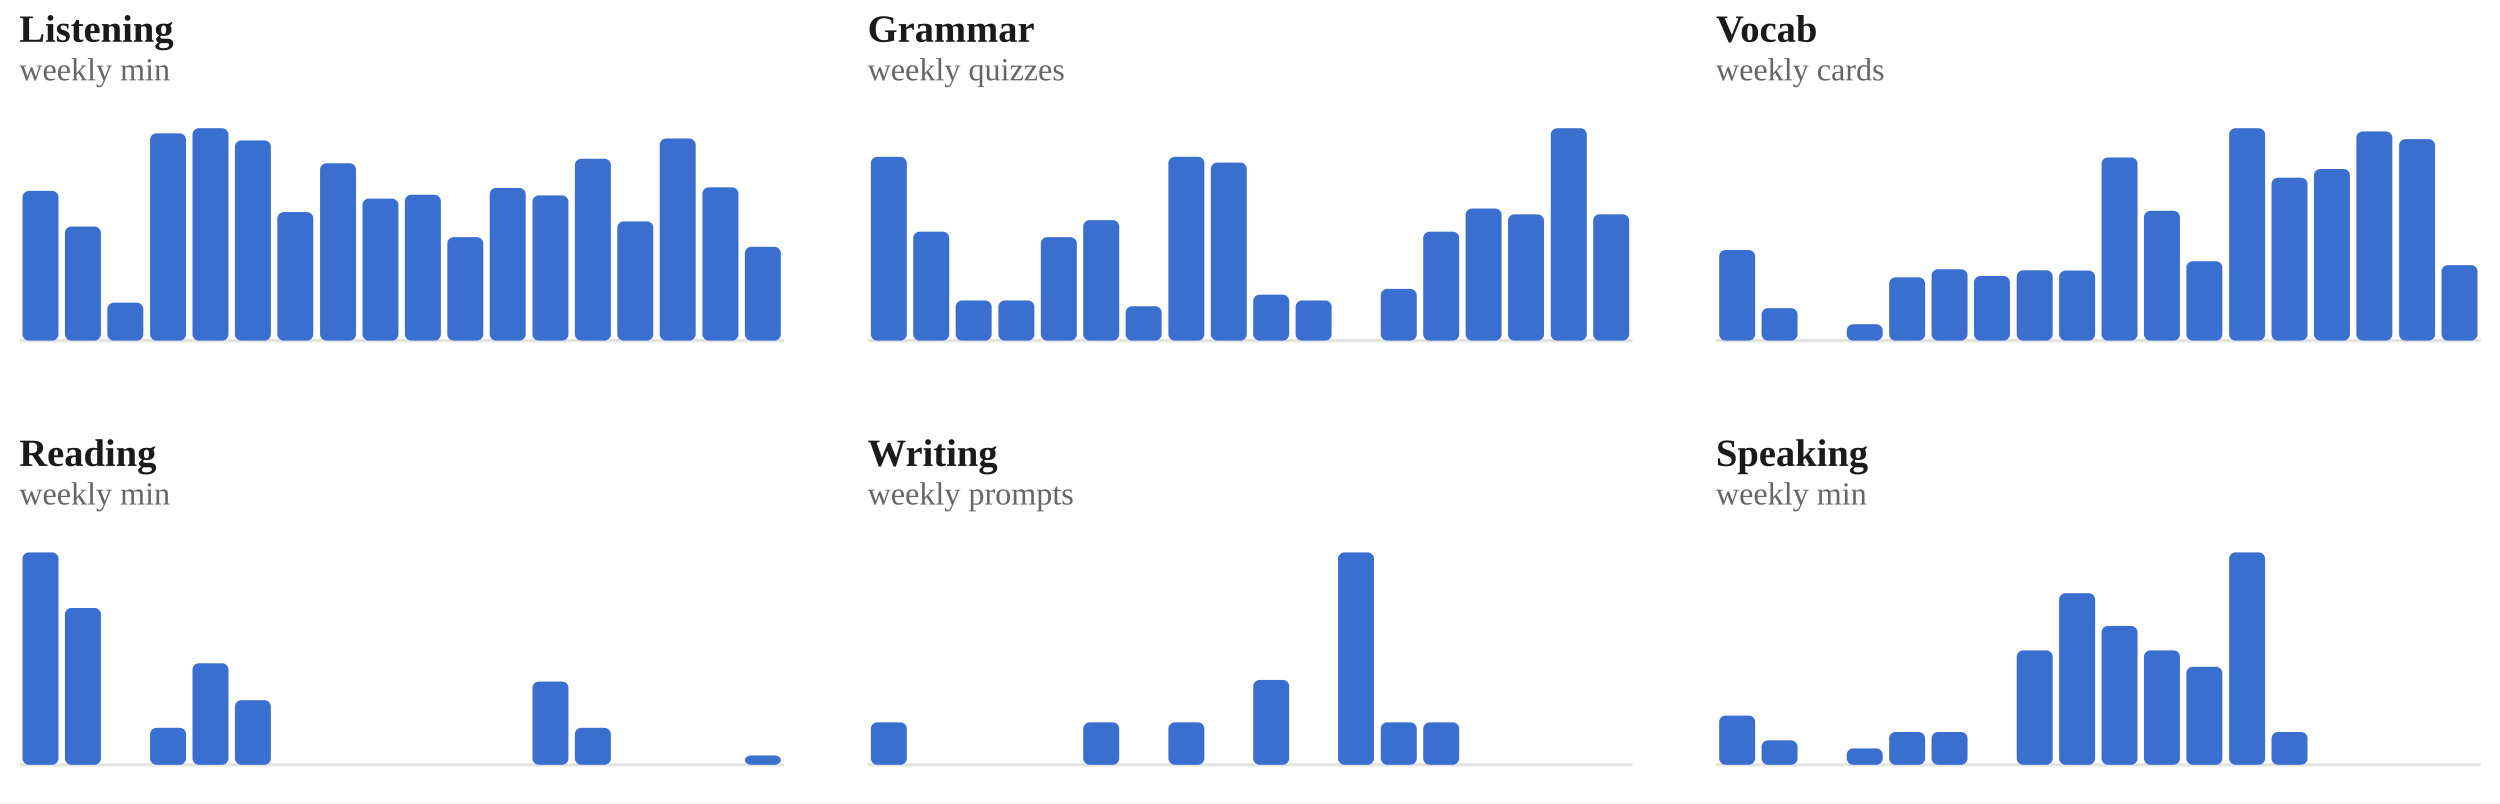
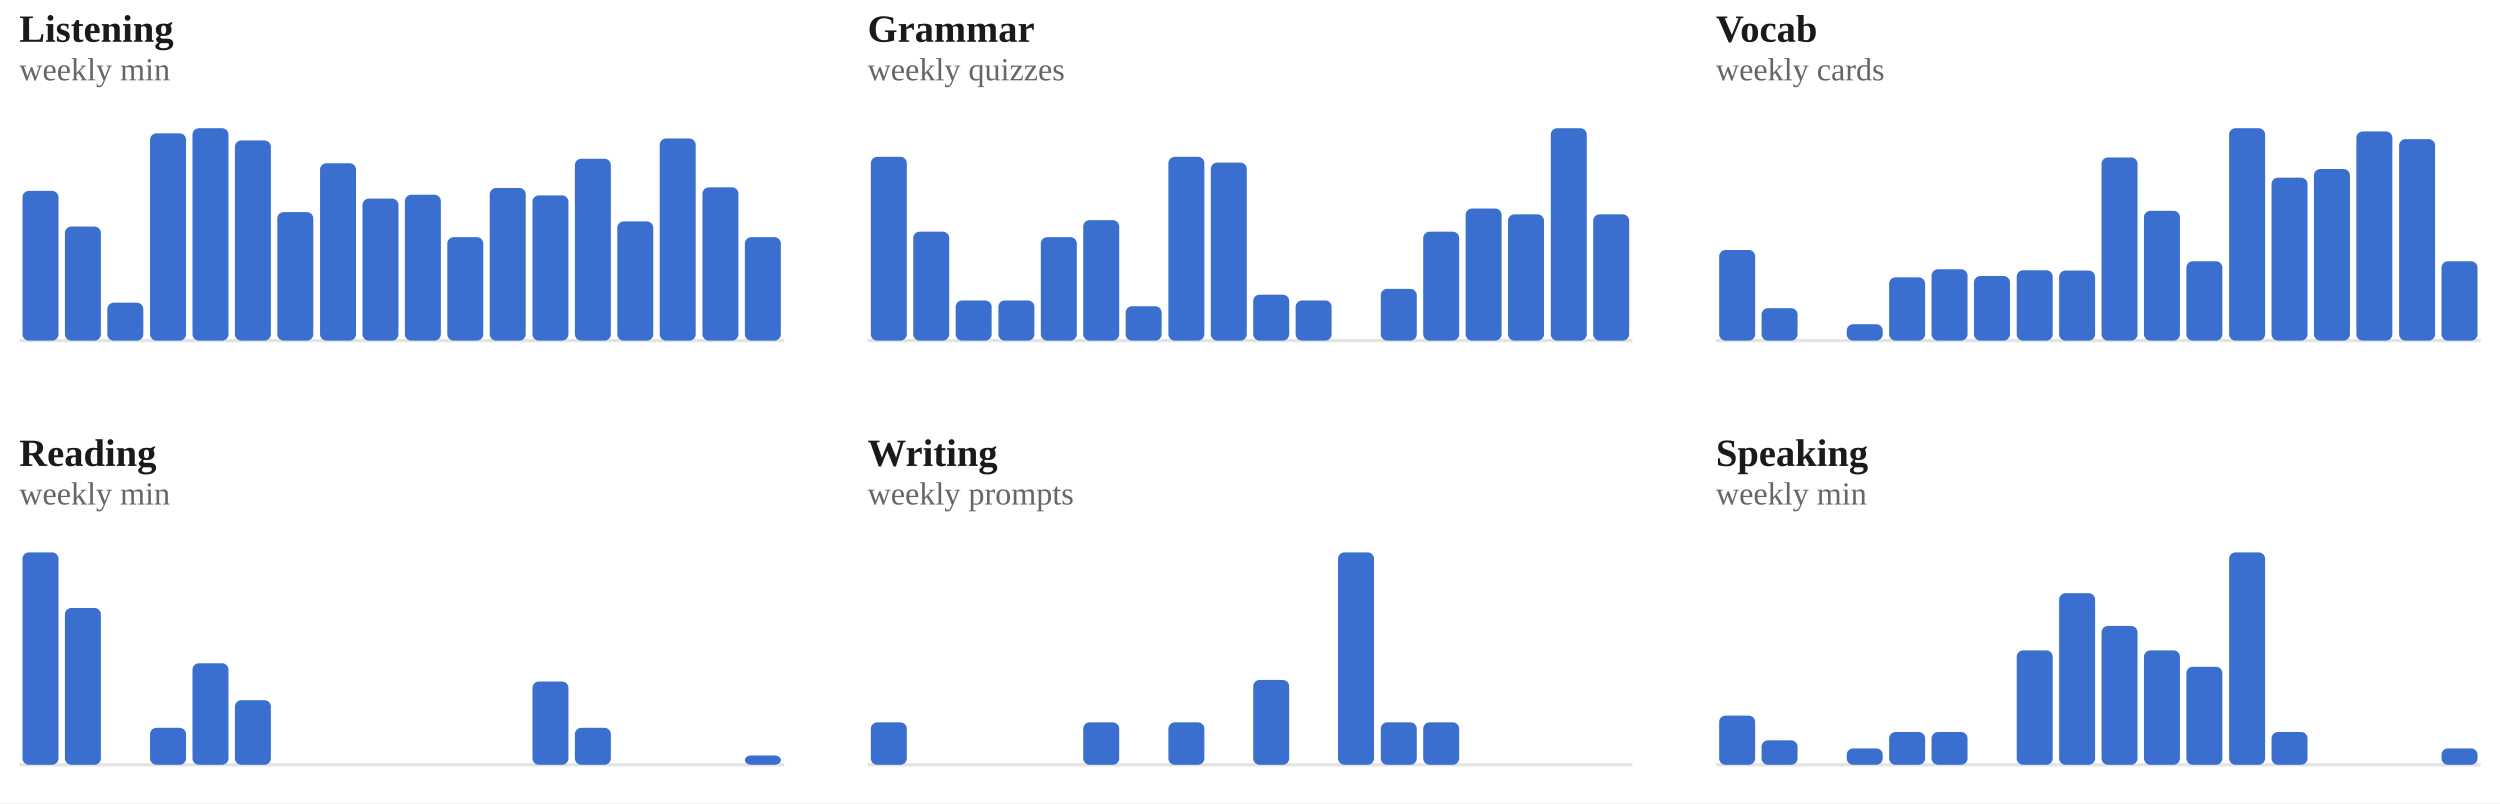
<svg xmlns="http://www.w3.org/2000/svg" viewBox="0 0 778 250" width="100%" role="img" aria-label="Weekly totals per skill">
  <style>
/* per-skill colour switch: set via a sk-* class on a wrapping element, read
   by the mark rules below (falls back to the neutral accent on aggregate
   charts that aren't scoped to one skill, e.g. the calendar or day-of-week) */
.sk-listening{--pc:#ccc319}
.sk-grammar{--pc:#358d35}
.sk-vocab{--pc:#1fa4d6}
.sk-reading{--pc:#7a49ca}
.sk-writing{--pc:#cd519f}
.sk-speaking{--pc:#d05739}
.p-title{fill:#1a1a1a;font-size:12px;font-weight:700}
.p-sub{fill:#666666;font-size:10px}
.p-unit{fill:#666666;font-size:10px}
.p-axis{fill:#666666;font-size:9.5px}
.p-grid{stroke:#e3e3e3;stroke-width:1;stroke-dasharray:2,3}
.p-base{stroke:#e3e3e3;stroke-width:1}
.p-tick{stroke:#e3e3e3;stroke-width:1}
.p-xlab{fill:#666666;font-size:9px;text-anchor:middle}
.p-line{fill:none;stroke:var(--pc,#3a6fd0);stroke-width:2;stroke-linejoin:round;stroke-linecap:round}
.p-area{fill:var(--pc,#3a6fd0);opacity:.12}
.p-end{fill:var(--pc,#3a6fd0);stroke:#ffffff;stroke-width:2}
.p-endlab{fill:#43454a;font-size:10px;text-anchor:end;font-weight:700}
.b-bar{fill:var(--pc,#3a6fd0)}
.b-bar:hover{fill:#29508f;opacity:.9}
.d-lab{fill:#666666;font-size:10px;text-anchor:middle}
.d-val{fill:#43454a;font-size:10px;text-anchor:middle;font-weight:700}
/* heatmap */
.hm-mon{fill:#666666;font-size:10px}
.hm-dow{fill:#666666;font-size:9px;text-anchor:end}
rect:hover{opacity:.82}
/* horizontal bars */
.h-cat{fill:#1a1a1a;font-size:12px;text-anchor:end;dominant-baseline:middle}
.h-track{fill:#e3e3e3;opacity:.5}
.h-fill{fill:var(--pc,#3a6fd0)}
.h-val{fill:#43454a;font-size:11px;font-weight:700;dominant-baseline:middle}
.ts-lab{fill:#1a1a1a;font-size:11px;font-weight:700}
.ts-val{fill:#666666;font-size:11px}
</style>
  <rect x="0" y="0" width="100%" height="100%" fill="#ffffff" />
  <g class="sk-listening">
    <text class="p-title" x="6" y="13">Listening</text>
    <text class="p-sub" x="6" y="25">weekly min</text>
    <line class="p-base" x1="6" y1="106" x2="244" y2="106" />
    <rect class="b-bar" x="7.0" y="59.4" width="11.2" height="46.6" rx="2" />
    <rect class="b-bar" x="20.2" y="70.5" width="11.2" height="35.5" rx="2" />
    <rect class="b-bar" x="33.4" y="94.2" width="11.2" height="11.8" rx="2" />
    <rect class="b-bar" x="46.7" y="41.5" width="11.2" height="64.5" rx="2" />
    <rect class="b-bar" x="59.9" y="39.9" width="11.2" height="66.1" rx="2" />
    <rect class="b-bar" x="73.1" y="43.7" width="11.2" height="62.3" rx="2" />
    <rect class="b-bar" x="86.3" y="66.0" width="11.2" height="40.0" rx="2" />
    <rect class="b-bar" x="99.6" y="50.8" width="11.2" height="55.2" rx="2" />
    <rect class="b-bar" x="112.8" y="61.8" width="11.2" height="44.2" rx="2" />
    <rect class="b-bar" x="126.0" y="60.6" width="11.2" height="45.4" rx="2" />
    <rect class="b-bar" x="139.2" y="73.8" width="11.2" height="32.2" rx="2" />
    <rect class="b-bar" x="152.4" y="58.5" width="11.2" height="47.5" rx="2" />
    <rect class="b-bar" x="165.7" y="60.8" width="11.2" height="45.2" rx="2" />
    <rect class="b-bar" x="178.9" y="49.4" width="11.2" height="56.6" rx="2" />
    <rect class="b-bar" x="192.1" y="68.9" width="11.2" height="37.1" rx="2" />
    <rect class="b-bar" x="205.3" y="43.1" width="11.2" height="62.9" rx="2" />
    <rect class="b-bar" x="218.6" y="58.3" width="11.2" height="47.7" rx="2" />
-     <rect class="b-bar" x="231.8" y="76.8" width="11.2" height="29.2" rx="2" />
+     <rect class="b-bar" x="231.8" y="73.8" width="11.2" height="32.2" rx="2" />
  </g>
  <g class="sk-grammar">
    <text class="p-title" x="270" y="13">Grammar</text>
    <text class="p-sub" x="270" y="25">weekly quizzes</text>
    <line class="p-base" x1="270" y1="106" x2="508" y2="106" />
    <rect class="b-bar" x="271.0" y="48.8" width="11.2" height="57.2" rx="2" />
    <rect class="b-bar" x="284.2" y="72.1" width="11.2" height="33.9" rx="2" />
    <rect class="b-bar" x="297.4" y="93.5" width="11.2" height="12.5" rx="2" />
    <rect class="b-bar" x="310.7" y="93.5" width="11.2" height="12.5" rx="2" />
    <rect class="b-bar" x="323.9" y="73.8" width="11.2" height="32.2" rx="2" />
    <rect class="b-bar" x="337.1" y="68.5" width="11.2" height="37.5" rx="2" />
    <rect class="b-bar" x="350.3" y="95.3" width="11.2" height="10.7" rx="2" />
    <rect class="b-bar" x="363.6" y="48.8" width="11.2" height="57.2" rx="2" />
    <rect class="b-bar" x="376.8" y="50.6" width="11.2" height="55.4" rx="2" />
    <rect class="b-bar" x="390.0" y="91.7" width="11.2" height="14.3" rx="2" />
    <rect class="b-bar" x="403.2" y="93.5" width="11.2" height="12.5" rx="2" />
    <rect class="b-bar" x="416.4" y="106.0" width="11.2" height="0.0" rx="2" />
    <rect class="b-bar" x="429.7" y="89.9" width="11.2" height="16.1" rx="2" />
    <rect class="b-bar" x="442.9" y="72.1" width="11.2" height="33.9" rx="2" />
    <rect class="b-bar" x="456.1" y="64.9" width="11.2" height="41.1" rx="2" />
    <rect class="b-bar" x="469.3" y="66.7" width="11.2" height="39.3" rx="2" />
    <rect class="b-bar" x="482.6" y="39.9" width="11.2" height="66.1" rx="2" />
    <rect class="b-bar" x="495.8" y="66.7" width="11.2" height="39.3" rx="2" />
  </g>
  <g class="sk-vocab">
    <text class="p-title" x="534" y="13">Vocab</text>
    <text class="p-sub" x="534" y="25">weekly cards</text>
    <line class="p-base" x1="534" y1="106" x2="772" y2="106" />
    <rect class="b-bar" x="535.0" y="77.8" width="11.2" height="28.2" rx="2" />
    <rect class="b-bar" x="548.2" y="95.9" width="11.2" height="10.1" rx="2" />
    <rect class="b-bar" x="561.4" y="106.0" width="11.2" height="0.0" rx="2" />
    <rect class="b-bar" x="574.7" y="100.9" width="11.2" height="5.1" rx="2" />
    <rect class="b-bar" x="587.9" y="86.3" width="11.2" height="19.7" rx="2" />
    <rect class="b-bar" x="601.1" y="83.8" width="11.2" height="22.2" rx="2" />
    <rect class="b-bar" x="614.3" y="85.9" width="11.2" height="20.1" rx="2" />
    <rect class="b-bar" x="627.6" y="84.1" width="11.2" height="21.9" rx="2" />
    <rect class="b-bar" x="640.8" y="84.2" width="11.2" height="21.8" rx="2" />
    <rect class="b-bar" x="654.0" y="49.0" width="11.2" height="57.0" rx="2" />
    <rect class="b-bar" x="667.2" y="65.6" width="11.2" height="40.4" rx="2" />
    <rect class="b-bar" x="680.4" y="81.3" width="11.2" height="24.7" rx="2" />
    <rect class="b-bar" x="693.7" y="39.9" width="11.2" height="66.1" rx="2" />
    <rect class="b-bar" x="706.9" y="55.3" width="11.2" height="50.7" rx="2" />
    <rect class="b-bar" x="720.1" y="52.6" width="11.2" height="53.4" rx="2" />
    <rect class="b-bar" x="733.3" y="40.9" width="11.2" height="65.1" rx="2" />
    <rect class="b-bar" x="746.6" y="43.3" width="11.2" height="62.7" rx="2" />
-     <rect class="b-bar" x="759.8" y="82.5" width="11.2" height="23.5" rx="2" />
+     <rect class="b-bar" x="759.8" y="81.3" width="11.2" height="24.7" rx="2" />
  </g>
  <g class="sk-reading">
    <text class="p-title" x="6" y="145">Reading</text>
    <text class="p-sub" x="6" y="157">weekly min</text>
    <line class="p-base" x1="6" y1="238" x2="244" y2="238" />
    <rect class="b-bar" x="7.0" y="171.9" width="11.2" height="66.1" rx="2" />
    <rect class="b-bar" x="20.2" y="189.2" width="11.2" height="48.8" rx="2" />
    <rect class="b-bar" x="33.4" y="238.0" width="11.2" height="0.0" rx="2" />
    <rect class="b-bar" x="46.7" y="226.5" width="11.2" height="11.5" rx="2" />
    <rect class="b-bar" x="59.9" y="206.4" width="11.2" height="31.6" rx="2" />
    <rect class="b-bar" x="73.1" y="217.9" width="11.2" height="20.1" rx="2" />
    <rect class="b-bar" x="86.3" y="238.0" width="11.2" height="0.0" rx="2" />
    <rect class="b-bar" x="99.6" y="238.0" width="11.2" height="0.0" rx="2" />
    <rect class="b-bar" x="112.8" y="238.0" width="11.2" height="0.0" rx="2" />
    <rect class="b-bar" x="126.0" y="238.0" width="11.2" height="0.0" rx="2" />
    <rect class="b-bar" x="139.2" y="238.0" width="11.2" height="0.0" rx="2" />
    <rect class="b-bar" x="152.4" y="238.0" width="11.2" height="0.0" rx="2" />
    <rect class="b-bar" x="165.7" y="212.1" width="11.2" height="25.9" rx="2" />
    <rect class="b-bar" x="178.9" y="226.5" width="11.2" height="11.5" rx="2" />
    <rect class="b-bar" x="192.1" y="238.0" width="11.2" height="0.0" rx="2" />
    <rect class="b-bar" x="205.3" y="238.0" width="11.2" height="0.0" rx="2" />
    <rect class="b-bar" x="218.6" y="238.0" width="11.2" height="0.0" rx="2" />
    <rect class="b-bar" x="231.8" y="235.1" width="11.2" height="2.9" rx="2" />
  </g>
  <g class="sk-writing">
    <text class="p-title" x="270" y="145">Writing</text>
    <text class="p-sub" x="270" y="157">weekly prompts</text>
    <line class="p-base" x1="270" y1="238" x2="508" y2="238" />
    <rect class="b-bar" x="271.0" y="224.8" width="11.2" height="13.2" rx="2" />
    <rect class="b-bar" x="284.2" y="238.0" width="11.2" height="0.0" rx="2" />
    <rect class="b-bar" x="297.4" y="238.0" width="11.2" height="0.0" rx="2" />
    <rect class="b-bar" x="310.7" y="238.0" width="11.2" height="0.0" rx="2" />
    <rect class="b-bar" x="323.9" y="238.0" width="11.2" height="0.0" rx="2" />
    <rect class="b-bar" x="337.1" y="224.8" width="11.2" height="13.2" rx="2" />
    <rect class="b-bar" x="350.3" y="238.0" width="11.2" height="0.0" rx="2" />
    <rect class="b-bar" x="363.6" y="224.8" width="11.2" height="13.2" rx="2" />
    <rect class="b-bar" x="376.8" y="238.0" width="11.2" height="0.0" rx="2" />
    <rect class="b-bar" x="390.0" y="211.6" width="11.2" height="26.4" rx="2" />
    <rect class="b-bar" x="403.2" y="238.0" width="11.2" height="0.0" rx="2" />
    <rect class="b-bar" x="416.4" y="171.9" width="11.2" height="66.1" rx="2" />
    <rect class="b-bar" x="429.7" y="224.8" width="11.2" height="13.2" rx="2" />
    <rect class="b-bar" x="442.9" y="224.8" width="11.2" height="13.2" rx="2" />
    <rect class="b-bar" x="456.1" y="238.0" width="11.2" height="0.0" rx="2" />
    <rect class="b-bar" x="469.3" y="238.0" width="11.2" height="0.0" rx="2" />
    <rect class="b-bar" x="482.6" y="238.0" width="11.2" height="0.0" rx="2" />
    <rect class="b-bar" x="495.8" y="238.0" width="11.2" height="0.0" rx="2" />
  </g>
  <g class="sk-speaking">
    <text class="p-title" x="534" y="145">Speaking</text>
    <text class="p-sub" x="534" y="157">weekly min</text>
    <line class="p-base" x1="534" y1="238" x2="772" y2="238" />
    <rect class="b-bar" x="535.0" y="222.7" width="11.2" height="15.3" rx="2" />
    <rect class="b-bar" x="548.2" y="230.4" width="11.2" height="7.6" rx="2" />
    <rect class="b-bar" x="561.4" y="238.0" width="11.2" height="0.0" rx="2" />
    <rect class="b-bar" x="574.7" y="232.9" width="11.2" height="5.1" rx="2" />
    <rect class="b-bar" x="587.9" y="227.8" width="11.2" height="10.2" rx="2" />
    <rect class="b-bar" x="601.1" y="227.8" width="11.2" height="10.2" rx="2" />
    <rect class="b-bar" x="614.3" y="238.0" width="11.2" height="0.0" rx="2" />
    <rect class="b-bar" x="627.6" y="202.4" width="11.2" height="35.6" rx="2" />
    <rect class="b-bar" x="640.8" y="184.6" width="11.2" height="53.4" rx="2" />
    <rect class="b-bar" x="654.0" y="194.8" width="11.2" height="43.2" rx="2" />
    <rect class="b-bar" x="667.2" y="202.4" width="11.2" height="35.6" rx="2" />
    <rect class="b-bar" x="680.4" y="207.5" width="11.2" height="30.5" rx="2" />
    <rect class="b-bar" x="693.7" y="171.9" width="11.2" height="66.1" rx="2" />
    <rect class="b-bar" x="706.9" y="227.8" width="11.2" height="10.2" rx="2" />
    <rect class="b-bar" x="720.1" y="238.0" width="11.2" height="0.0" rx="2" />
    <rect class="b-bar" x="733.3" y="238.0" width="11.2" height="0.0" rx="2" />
    <rect class="b-bar" x="746.6" y="238.0" width="11.2" height="0.0" rx="2" />
-     <rect class="b-bar" x="759.8" y="238.0" width="11.2" height="0.0" rx="2" />
+     <rect class="b-bar" x="759.8" y="232.9" width="11.2" height="5.1" rx="2" />
  </g>
</svg>
